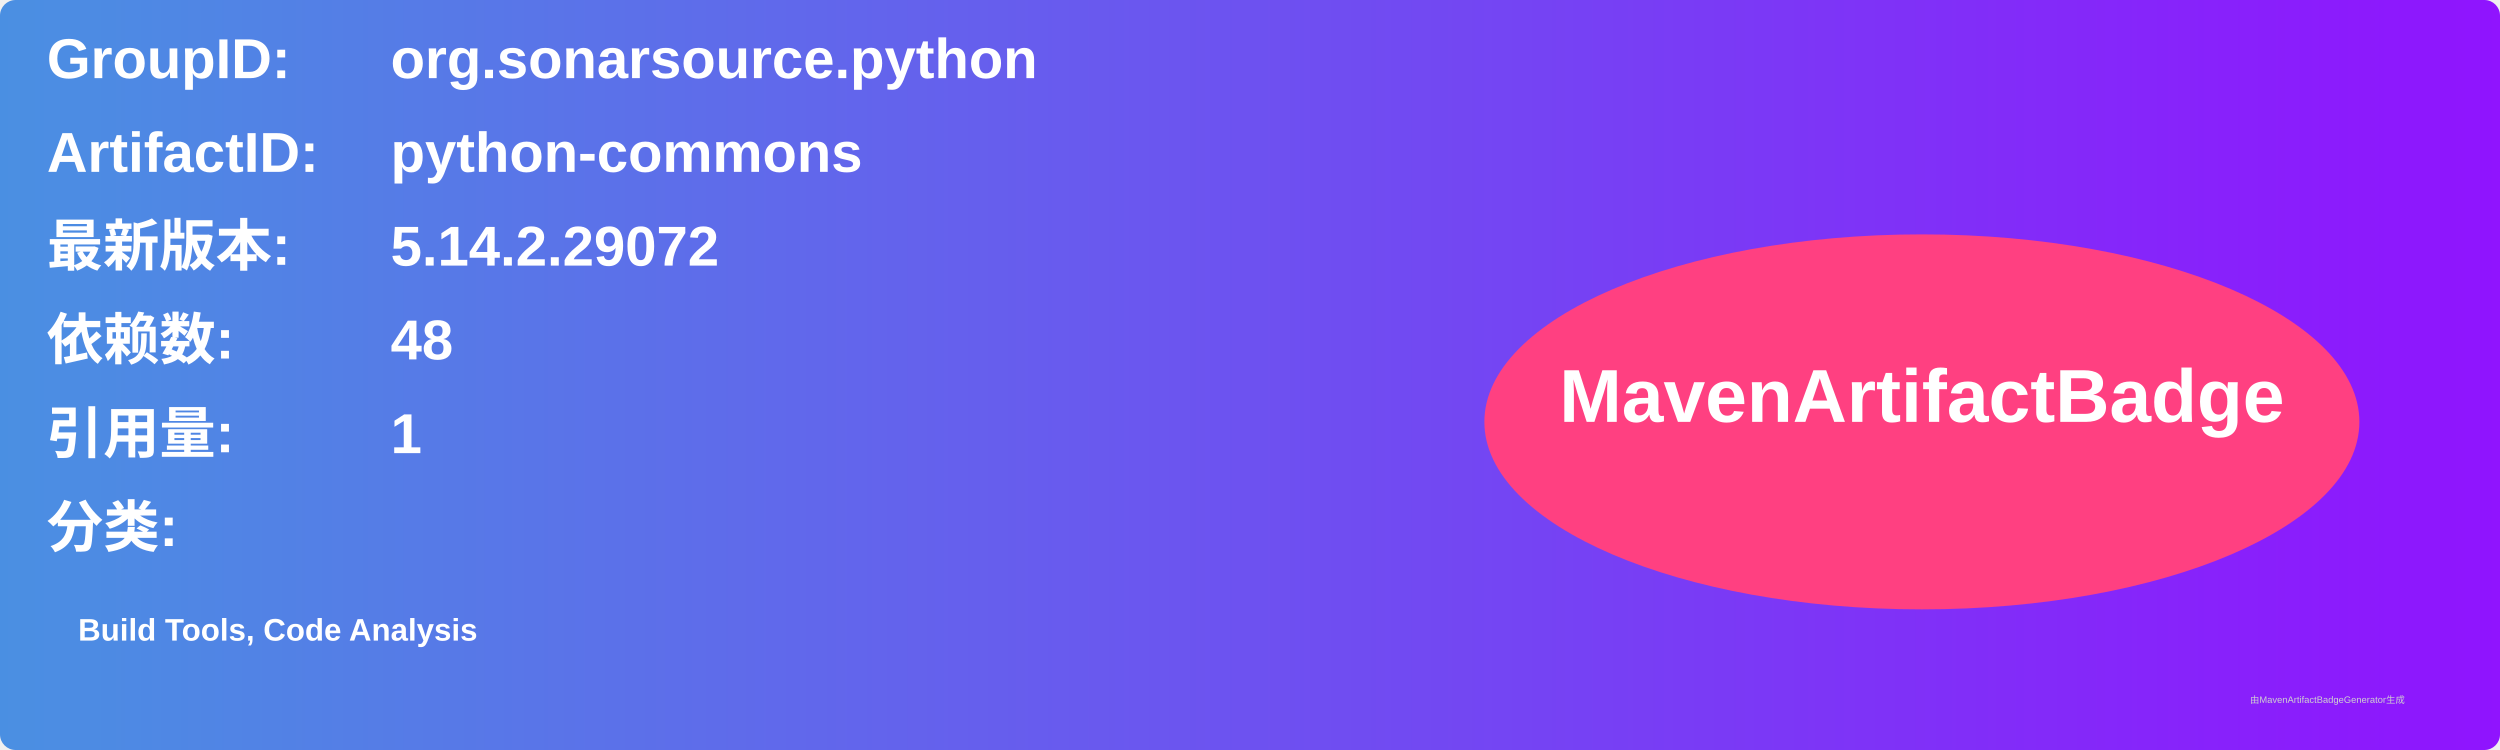
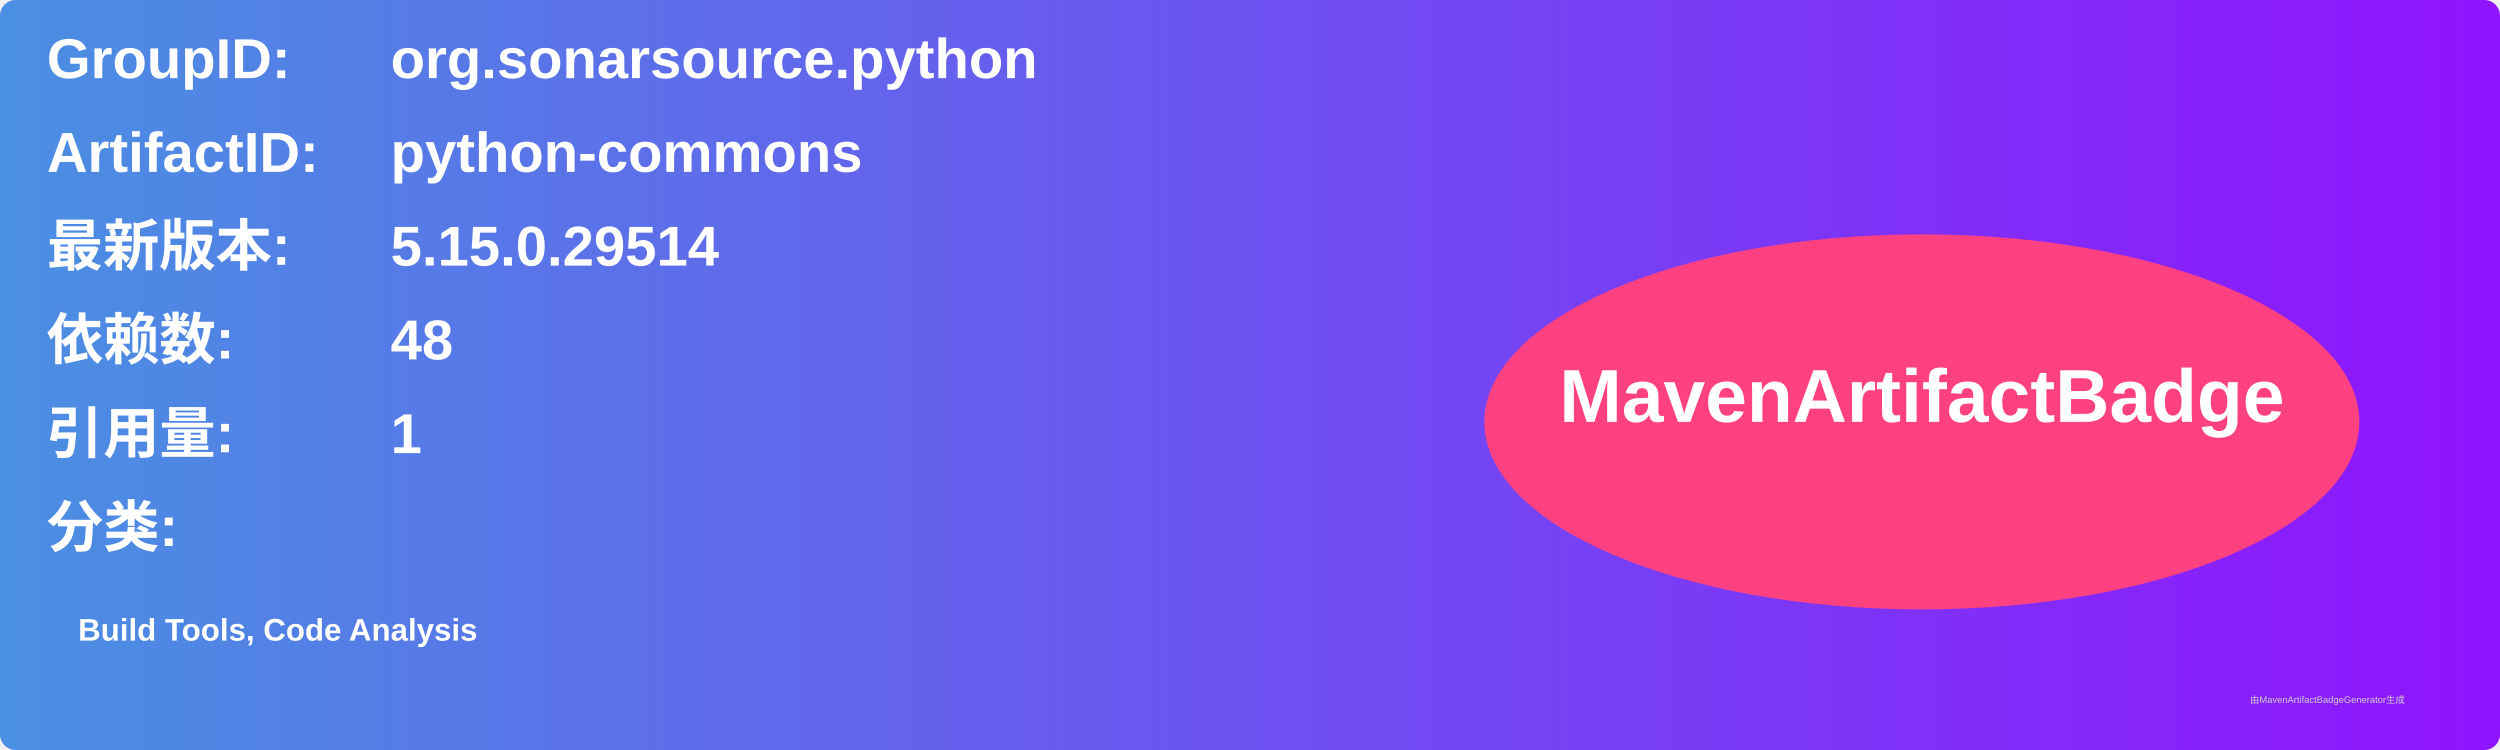
<svg xmlns="http://www.w3.org/2000/svg" width="800" height="240" viewBox="0 0 800 240">
  <linearGradient id="grad" x1="0%" y1="0%" x2="100%" y2="0%">
    <stop offset="0%" stop-color="#4a90e2" />
    <stop offset="100%" stop-color="#9013fe" />
  </linearGradient>
  <rect width="100%" height="100%" rx="5" ry="5" fill="url(#grad)" />
  <g transform="translate(15, 15)">
    <text x="0" y="10" font-family="Arial" font-size="18" fill="white" font-weight="bold" width="260">GroupID:</text>
    <text x="110" y="10" font-family="Arial" font-size="18" fill="white" font-weight="bold" width="460">org.sonarsource.python</text>
    <text x="0" y="40" font-family="Arial" font-size="18" fill="white" font-weight="bold" width="260">ArtifactID:</text>
    <text x="110" y="40" font-family="Arial" font-size="18" fill="white" font-weight="bold" width="460">python-commons</text>
    <text x="0" y="70" font-family="Arial" font-size="18" fill="white" font-weight="bold">最新版本:</text>
    <text x="110" y="70" font-family="Arial" font-size="18" fill="white" font-weight="bold">
-       <tspan font-weight="bold">5.14.2.29072</tspan>
+       <tspan font-weight="bold">5.15.0.29514</tspan>
    </text>
    <text x="0" y="100" font-family="Arial" font-size="18" fill="white" font-weight="bold">依赖数: </text>
    <text x="110" y="100" font-family="Arial" font-size="18" fill="white">
      <tspan font-weight="bold">48</tspan>
    </text>
    <text x="0" y="130" font-family="Arial" font-size="18" fill="white" font-weight="bold">引用量: </text>
    <text x="110" y="130" font-family="Arial" font-size="18" fill="white">
      <tspan font-weight="bold">1</tspan>
    </text>
    <text x="0" y="160" font-family="Arial" font-size="18" fill="white" font-weight="bold">分类:</text>
    <text x="10" y="190" font-family="Arial" font-size="10" fill="white">
      <tspan font-weight="bold">Build Tools, Code Analysis</tspan>
    </text>
    <ellipse cx="600" cy="120" rx="140" ry="60" fill="#ff4081" />
    <text x="600" y="120" text-anchor="middle" font-family="Arial" font-size="24" fill="white" font-weight="bold">MavenArtifactBadge</text>
  </g>
  <text x="720" y="225" font-family="Arial" font-size="3" fill="#d0d0d0">由MavenArtifactBadgeGenerator生成</text>
</svg>
